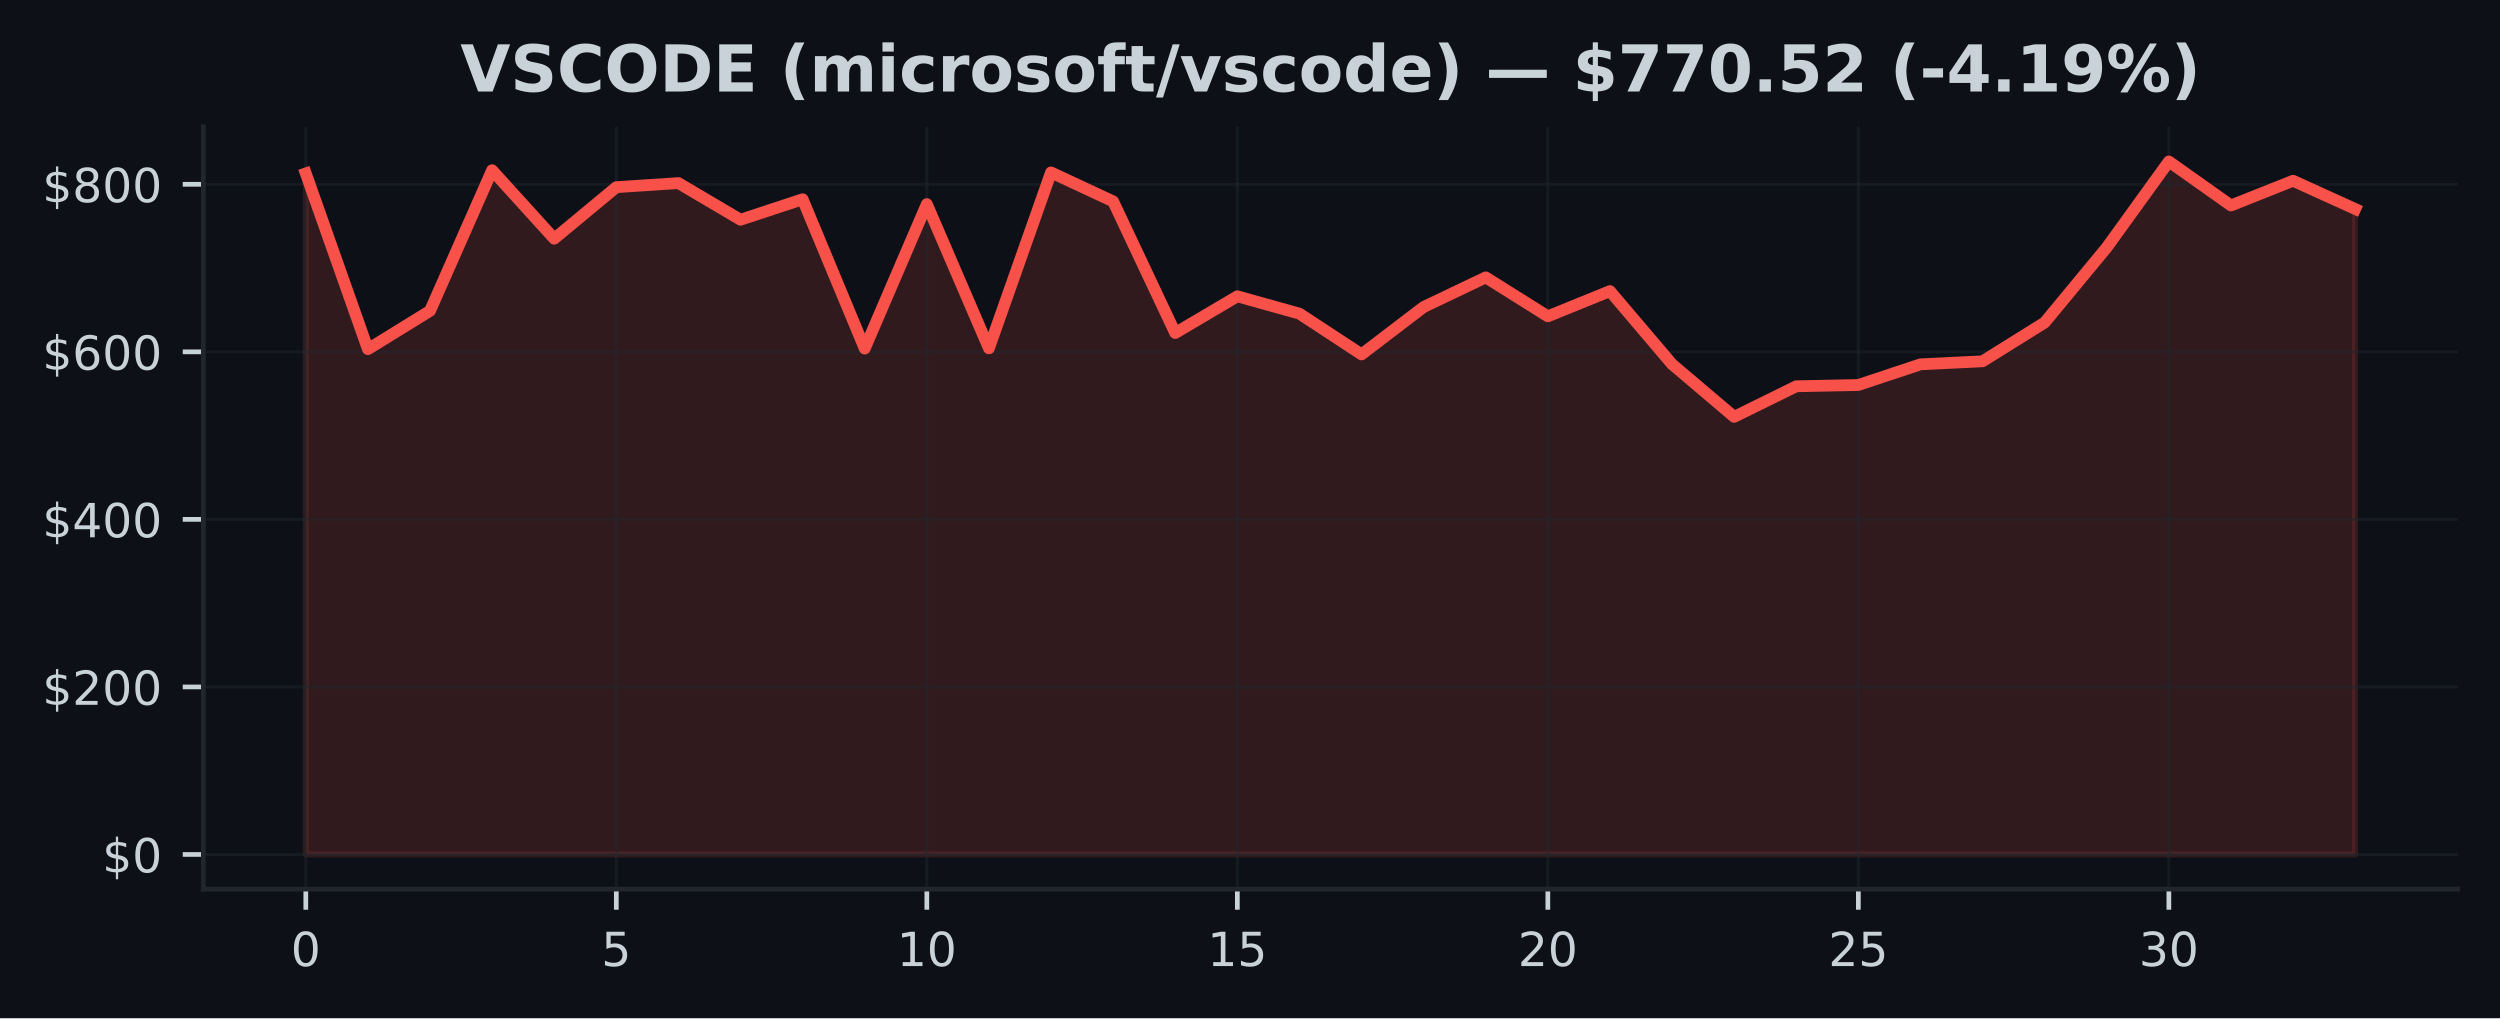
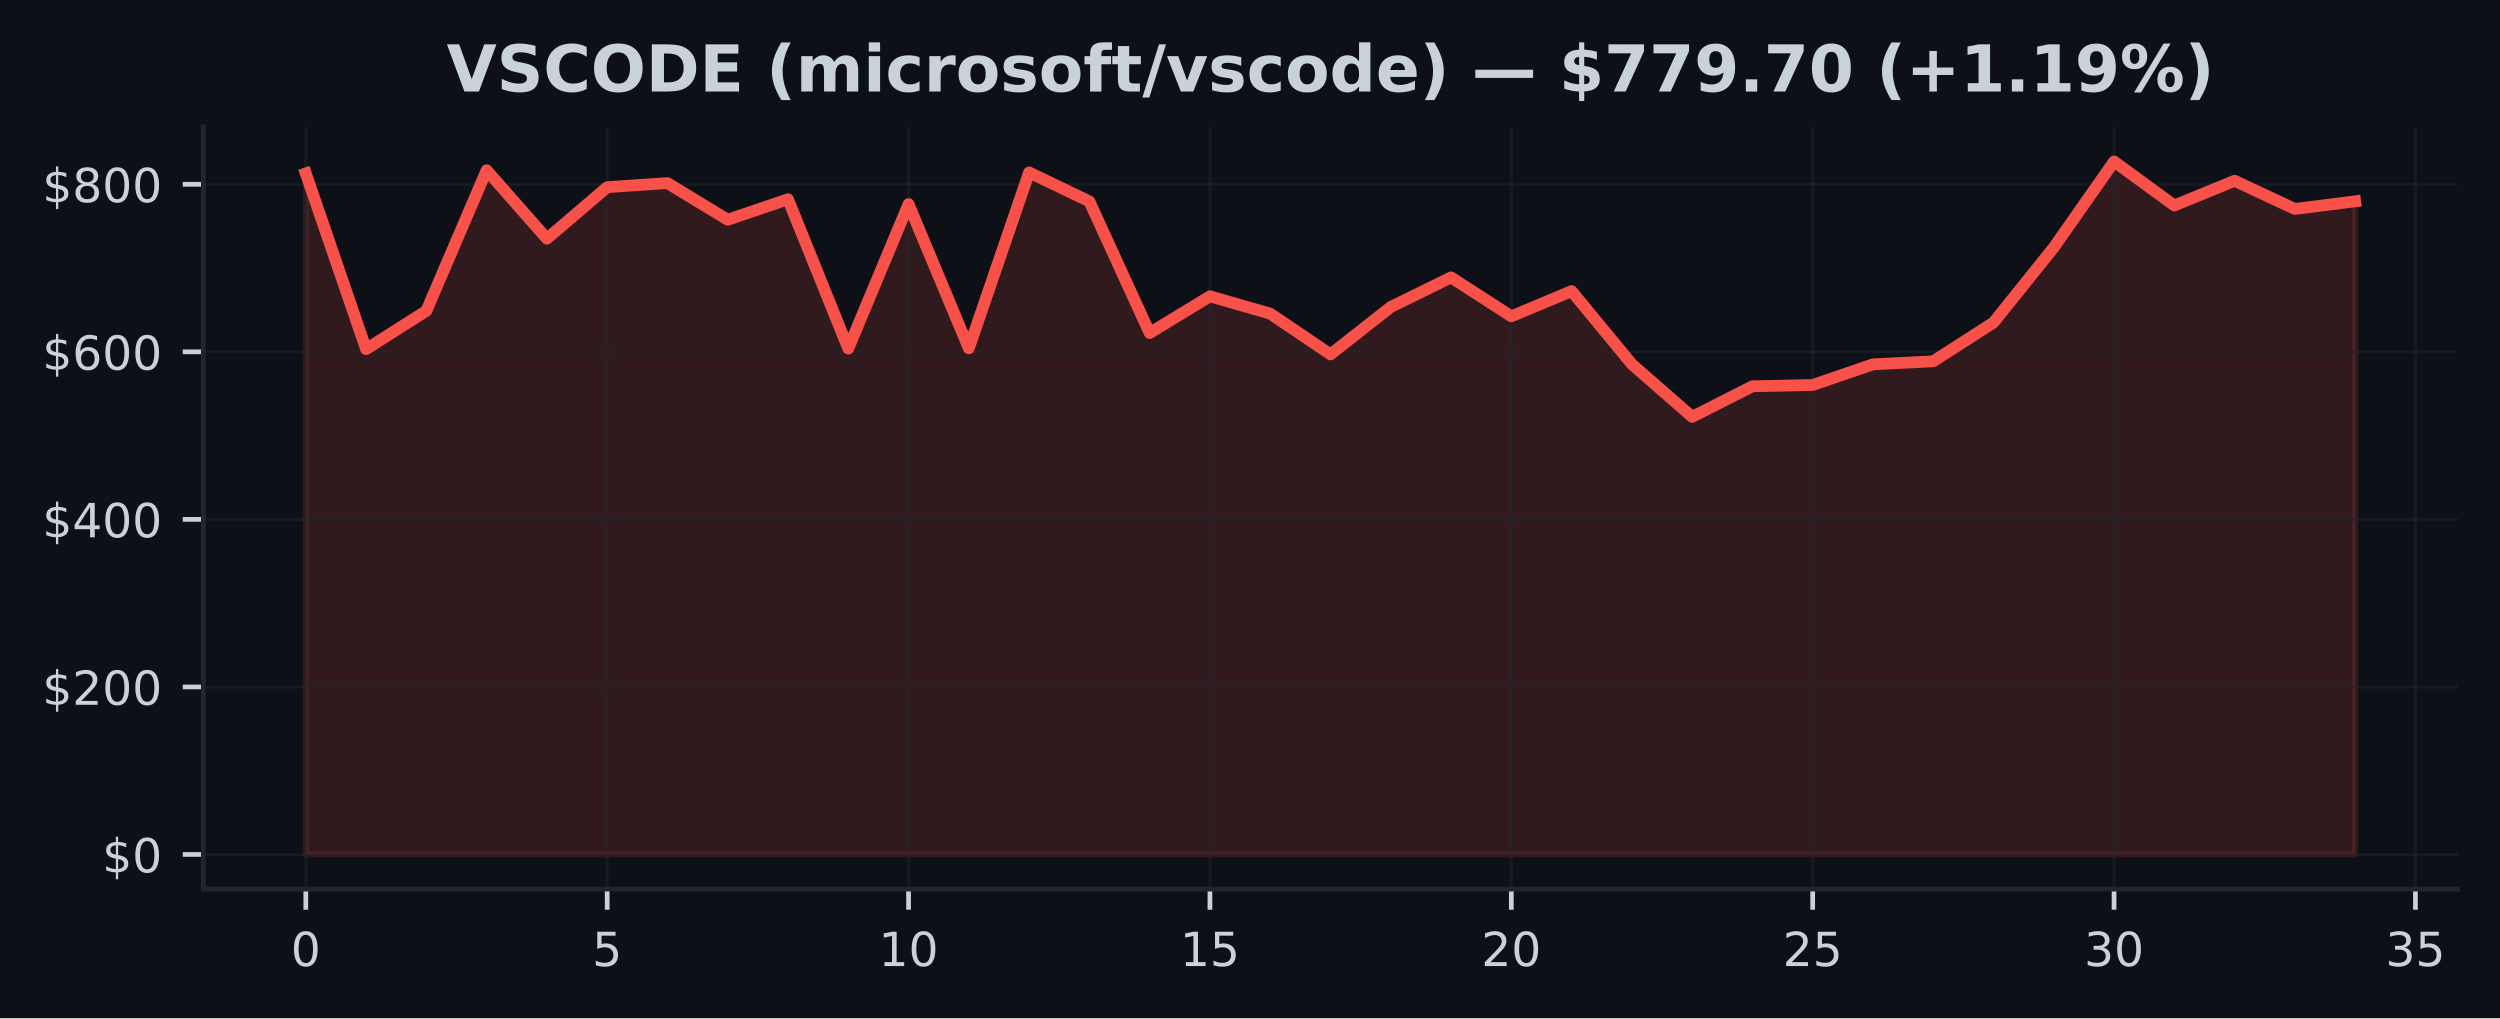
<svg xmlns="http://www.w3.org/2000/svg" xmlns:xlink="http://www.w3.org/1999/xlink" width="424.91pt" height="173.061pt" viewBox="0 0 424.91 173.061" version="1.1">
  <defs>
    <style type="text/css">*{stroke-linejoin: round; stroke-linecap: butt}</style>
  </defs>
  <g id="figure_1">
    <g id="patch_1">
      <path d="M 0 173.061  L 424.91 173.061  L 424.91 0  L 0 0  z " style="fill: #0d1117" />
    </g>
    <g id="axes_1">
      <g id="patch_2">
        <path d="M 34.56 151.118  L 417.71 151.118  L 417.71 21.558  L 34.56 21.558  z " style="fill: #0d1117" />
      </g>
      <g id="FillBetweenPolyCollection_1">
        <defs>
-           <path id="m3196d6eabd" d="M 51.976 -27.832  L 51.976 -143.586  L 62.531 -113.718  L 73.086 -120.227  L 83.641 -144.126  L 94.196 -132.49  L 104.751 -141.248  L 115.306 -141.943  L 125.862 -135.714  L 136.417 -139.196  L 146.972 -113.817  L 157.527 -138.366  L 168.082 -113.861  L 178.637 -143.754  L 189.192 -138.833  L 199.747 -116.463  L 210.302 -122.698  L 220.857 -119.754  L 231.413 -112.827  L 241.968 -120.882  L 252.523 -125.916  L 263.078 -119.295  L 273.633 -123.584  L 284.188 -111.164  L 294.743 -102.211  L 305.298 -107.408  L 315.853 -107.624  L 326.408 -111.138  L 336.964 -111.654  L 347.519 -118.239  L 358.074 -131.006  L 368.629 -145.613  L 379.184 -138.137  L 389.739 -142.337  L 400.294 -137.54  L 400.294 -27.832  L 400.294 -27.832  L 389.739 -27.832  L 379.184 -27.832  L 368.629 -27.832  L 358.074 -27.832  L 347.519 -27.832  L 336.964 -27.832  L 326.408 -27.832  L 315.853 -27.832  L 305.298 -27.832  L 294.743 -27.832  L 284.188 -27.832  L 273.633 -27.832  L 263.078 -27.832  L 252.523 -27.832  L 241.968 -27.832  L 231.413 -27.832  L 220.857 -27.832  L 210.302 -27.832  L 199.747 -27.832  L 189.192 -27.832  L 178.637 -27.832  L 168.082 -27.832  L 157.527 -27.832  L 146.972 -27.832  L 136.417 -27.832  L 125.862 -27.832  L 115.306 -27.832  L 104.751 -27.832  L 94.196 -27.832  L 83.641 -27.832  L 73.086 -27.832  L 62.531 -27.832  L 51.976 -27.832  z " style="stroke: #f85149; stroke-opacity: 0.15" />
+           <path id="m5c5b47ccee" d="M 51.976 -27.832  L 51.976 -143.586  L 62.221 -113.718  L 72.465 -120.227  L 82.71 -144.126  L 92.955 -132.49  L 103.199 -141.248  L 113.444 -141.943  L 123.688 -135.714  L 133.933 -139.196  L 144.178 -113.817  L 154.422 -138.366  L 164.667 -113.861  L 174.912 -143.754  L 185.156 -138.833  L 195.401 -116.463  L 205.646 -122.698  L 215.89 -119.754  L 226.135 -112.827  L 236.38 -120.882  L 246.624 -125.916  L 256.869 -119.295  L 267.114 -123.584  L 277.358 -111.164  L 287.603 -102.211  L 297.848 -107.408  L 308.092 -107.624  L 318.337 -111.138  L 328.582 -111.654  L 338.826 -118.239  L 349.071 -131.006  L 359.315 -145.613  L 369.56 -138.137  L 379.805 -142.337  L 390.049 -137.54  L 400.294 -138.847  L 400.294 -27.832  L 400.294 -27.832  L 390.049 -27.832  L 379.805 -27.832  L 369.56 -27.832  L 359.315 -27.832  L 349.071 -27.832  L 338.826 -27.832  L 328.582 -27.832  L 318.337 -27.832  L 308.092 -27.832  L 297.848 -27.832  L 287.603 -27.832  L 277.358 -27.832  L 267.114 -27.832  L 256.869 -27.832  L 246.624 -27.832  L 236.38 -27.832  L 226.135 -27.832  L 215.89 -27.832  L 205.646 -27.832  L 195.401 -27.832  L 185.156 -27.832  L 174.912 -27.832  L 164.667 -27.832  L 154.422 -27.832  L 144.178 -27.832  L 133.933 -27.832  L 123.688 -27.832  L 113.444 -27.832  L 103.199 -27.832  L 92.955 -27.832  L 82.71 -27.832  L 72.465 -27.832  L 62.221 -27.832  L 51.976 -27.832  z " style="stroke: #f85149; stroke-opacity: 0.15" />
        </defs>
-         <g clip-path="url(#p57a072c1ac)">
-           <use xlink:href="#m3196d6eabd" x="0" y="173.061" style="fill: #f85149; fill-opacity: 0.15; stroke: #f85149; stroke-opacity: 0.15" />
+         <g clip-path="url(#p3e7430fbb0)">
+           <use xlink:href="#m5c5b47ccee" x="0" y="173.061" style="fill: #f85149; fill-opacity: 0.15; stroke: #f85149; stroke-opacity: 0.15" />
        </g>
      </g>
      <g id="matplotlib.axis_1">
        <g id="xtick_1">
          <g id="line2d_1">
-             <path d="M 51.976 151.118  L 51.976 21.558  " clip-path="url(#p57a072c1ac)" style="fill: none; stroke: #21262d; stroke-opacity: 0.5; stroke-width: 0.5; stroke-linecap: square" />
+             <path d="M 51.976 151.118  L 51.976 21.558  " clip-path="url(#p3e7430fbb0)" style="fill: none; stroke: #21262d; stroke-opacity: 0.5; stroke-width: 0.5; stroke-linecap: square" />
          </g>
          <g id="line2d_2">
            <defs>
-               <path id="m110b80284c" d="M 0 0  L 0 3.5  " style="stroke: #c9d1d9; stroke-width: 0.8" />
+               <path id="me7c37c8f58" d="M 0 0  L 0 3.5  " style="stroke: #c9d1d9; stroke-width: 0.8" />
            </defs>
            <g>
-               <use xlink:href="#m110b80284c" x="51.976" y="151.118" style="fill: #c9d1d9; stroke: #c9d1d9; stroke-width: 0.8" />
+               <use xlink:href="#me7c37c8f58" x="51.976" y="151.118" style="fill: #c9d1d9; stroke: #c9d1d9; stroke-width: 0.8" />
            </g>
          </g>
          <g id="text_1">
            <g style="fill: #c9d1d9" transform="translate(49.43091 164.197) scale(0.08 -0.08)">
              <defs>
                <path id="DejaVuSans-30" d="M 2034 4250  Q 1547 4250 1301 3770  Q 1056 3291 1056 2328  Q 1056 1369 1301 889  Q 1547 409 2034 409  Q 2525 409 2770 889  Q 3016 1369 3016 2328  Q 3016 3291 2770 3770  Q 2525 4250 2034 4250  z M 2034 4750  Q 2819 4750 3233 4129  Q 3647 3509 3647 2328  Q 3647 1150 3233 529  Q 2819 -91 2034 -91  Q 1250 -91 836 529  Q 422 1150 422 2328  Q 422 3509 836 4129  Q 1250 4750 2034 4750  z " transform="scale(0.015625)" />
              </defs>
              <use xlink:href="#DejaVuSans-30" />
            </g>
          </g>
        </g>
        <g id="xtick_2">
          <g id="line2d_3">
-             <path d="M 104.751 151.118  L 104.751 21.558  " clip-path="url(#p57a072c1ac)" style="fill: none; stroke: #21262d; stroke-opacity: 0.5; stroke-width: 0.5; stroke-linecap: square" />
+             <path d="M 103.199 151.118  L 103.199 21.558  " clip-path="url(#p3e7430fbb0)" style="fill: none; stroke: #21262d; stroke-opacity: 0.5; stroke-width: 0.5; stroke-linecap: square" />
          </g>
          <g id="line2d_4">
            <g>
-               <use xlink:href="#m110b80284c" x="104.751" y="151.118" style="fill: #c9d1d9; stroke: #c9d1d9; stroke-width: 0.8" />
+               <use xlink:href="#me7c37c8f58" x="103.199" y="151.118" style="fill: #c9d1d9; stroke: #c9d1d9; stroke-width: 0.8" />
            </g>
          </g>
          <g id="text_2">
-             <g style="fill: #c9d1d9" transform="translate(102.2064 164.197) scale(0.08 -0.08)">
+             <g style="fill: #c9d1d9" transform="translate(100.6542 164.197) scale(0.08 -0.08)">
              <defs>
                <path id="DejaVuSans-35" d="M 691 4666  L 3169 4666  L 3169 4134  L 1269 4134  L 1269 2991  Q 1406 3038 1543 3061  Q 1681 3084 1819 3084  Q 2600 3084 3056 2656  Q 3513 2228 3513 1497  Q 3513 744 3044 326  Q 2575 -91 1722 -91  Q 1428 -91 1123 -41  Q 819 9 494 109  L 494 744  Q 775 591 1075 516  Q 1375 441 1709 441  Q 2250 441 2565 725  Q 2881 1009 2881 1497  Q 2881 1984 2565 2268  Q 2250 2553 1709 2553  Q 1456 2553 1204 2497  Q 953 2441 691 2322  L 691 4666  z " transform="scale(0.015625)" />
              </defs>
              <use xlink:href="#DejaVuSans-35" />
            </g>
          </g>
        </g>
        <g id="xtick_3">
          <g id="line2d_5">
-             <path d="M 157.527 151.118  L 157.527 21.558  " clip-path="url(#p57a072c1ac)" style="fill: none; stroke: #21262d; stroke-opacity: 0.5; stroke-width: 0.5; stroke-linecap: square" />
+             <path d="M 154.422 151.118  L 154.422 21.558  " clip-path="url(#p3e7430fbb0)" style="fill: none; stroke: #21262d; stroke-opacity: 0.5; stroke-width: 0.5; stroke-linecap: square" />
          </g>
          <g id="line2d_6">
            <g>
-               <use xlink:href="#m110b80284c" x="157.527" y="151.118" style="fill: #c9d1d9; stroke: #c9d1d9; stroke-width: 0.8" />
+               <use xlink:href="#me7c37c8f58" x="154.422" y="151.118" style="fill: #c9d1d9; stroke: #c9d1d9; stroke-width: 0.8" />
            </g>
          </g>
          <g id="text_3">
-             <g style="fill: #c9d1d9" transform="translate(152.4369 164.197) scale(0.08 -0.08)">
+             <g style="fill: #c9d1d9" transform="translate(149.3324 164.197) scale(0.08 -0.08)">
              <defs>
                <path id="DejaVuSans-31" d="M 794 531  L 1825 531  L 1825 4091  L 703 3866  L 703 4441  L 1819 4666  L 2450 4666  L 2450 531  L 3481 531  L 3481 0  L 794 0  L 794 531  z " transform="scale(0.015625)" />
              </defs>
              <use xlink:href="#DejaVuSans-31" />
              <use xlink:href="#DejaVuSans-30" transform="translate(63.62305 0)" />
            </g>
          </g>
        </g>
        <g id="xtick_4">
          <g id="line2d_7">
-             <path d="M 210.302 151.118  L 210.302 21.558  " clip-path="url(#p57a072c1ac)" style="fill: none; stroke: #21262d; stroke-opacity: 0.5; stroke-width: 0.5; stroke-linecap: square" />
+             <path d="M 205.646 151.118  L 205.646 21.558  " clip-path="url(#p3e7430fbb0)" style="fill: none; stroke: #21262d; stroke-opacity: 0.5; stroke-width: 0.5; stroke-linecap: square" />
          </g>
          <g id="line2d_8">
            <g>
-               <use xlink:href="#m110b80284c" x="210.302" y="151.118" style="fill: #c9d1d9; stroke: #c9d1d9; stroke-width: 0.8" />
+               <use xlink:href="#me7c37c8f58" x="205.646" y="151.118" style="fill: #c9d1d9; stroke: #c9d1d9; stroke-width: 0.8" />
            </g>
          </g>
          <g id="text_4">
-             <g style="fill: #c9d1d9" transform="translate(205.2124 164.197) scale(0.08 -0.08)">
+             <g style="fill: #c9d1d9" transform="translate(200.5557 164.197) scale(0.08 -0.08)">
              <use xlink:href="#DejaVuSans-31" />
              <use xlink:href="#DejaVuSans-35" transform="translate(63.62305 0)" />
            </g>
          </g>
        </g>
        <g id="xtick_5">
          <g id="line2d_9">
-             <path d="M 263.078 151.118  L 263.078 21.558  " clip-path="url(#p57a072c1ac)" style="fill: none; stroke: #21262d; stroke-opacity: 0.5; stroke-width: 0.5; stroke-linecap: square" />
+             <path d="M 256.869 151.118  L 256.869 21.558  " clip-path="url(#p3e7430fbb0)" style="fill: none; stroke: #21262d; stroke-opacity: 0.5; stroke-width: 0.5; stroke-linecap: square" />
          </g>
          <g id="line2d_10">
            <g>
-               <use xlink:href="#m110b80284c" x="263.078" y="151.118" style="fill: #c9d1d9; stroke: #c9d1d9; stroke-width: 0.8" />
+               <use xlink:href="#me7c37c8f58" x="256.869" y="151.118" style="fill: #c9d1d9; stroke: #c9d1d9; stroke-width: 0.8" />
            </g>
          </g>
          <g id="text_5">
-             <g style="fill: #c9d1d9" transform="translate(257.9878 164.197) scale(0.08 -0.08)">
+             <g style="fill: #c9d1d9" transform="translate(251.779 164.197) scale(0.08 -0.08)">
              <defs>
                <path id="DejaVuSans-32" d="M 1228 531  L 3431 531  L 3431 0  L 469 0  L 469 531  Q 828 903 1448 1529  Q 2069 2156 2228 2338  Q 2531 2678 2651 2914  Q 2772 3150 2772 3378  Q 2772 3750 2511 3984  Q 2250 4219 1831 4219  Q 1534 4219 1204 4116  Q 875 4013 500 3803  L 500 4441  Q 881 4594 1212 4672  Q 1544 4750 1819 4750  Q 2544 4750 2975 4387  Q 3406 4025 3406 3419  Q 3406 3131 3298 2873  Q 3191 2616 2906 2266  Q 2828 2175 2409 1742  Q 1991 1309 1228 531  z " transform="scale(0.015625)" />
              </defs>
              <use xlink:href="#DejaVuSans-32" />
              <use xlink:href="#DejaVuSans-30" transform="translate(63.62305 0)" />
            </g>
          </g>
        </g>
        <g id="xtick_6">
          <g id="line2d_11">
-             <path d="M 315.853 151.118  L 315.853 21.558  " clip-path="url(#p57a072c1ac)" style="fill: none; stroke: #21262d; stroke-opacity: 0.5; stroke-width: 0.5; stroke-linecap: square" />
+             <path d="M 308.092 151.118  L 308.092 21.558  " clip-path="url(#p3e7430fbb0)" style="fill: none; stroke: #21262d; stroke-opacity: 0.5; stroke-width: 0.5; stroke-linecap: square" />
          </g>
          <g id="line2d_12">
            <g>
-               <use xlink:href="#m110b80284c" x="315.853" y="151.118" style="fill: #c9d1d9; stroke: #c9d1d9; stroke-width: 0.8" />
+               <use xlink:href="#me7c37c8f58" x="308.092" y="151.118" style="fill: #c9d1d9; stroke: #c9d1d9; stroke-width: 0.8" />
            </g>
          </g>
          <g id="text_6">
-             <g style="fill: #c9d1d9" transform="translate(310.7633 164.197) scale(0.08 -0.08)">
+             <g style="fill: #c9d1d9" transform="translate(303.0022 164.197) scale(0.08 -0.08)">
              <use xlink:href="#DejaVuSans-32" />
              <use xlink:href="#DejaVuSans-35" transform="translate(63.62305 0)" />
            </g>
          </g>
        </g>
        <g id="xtick_7">
          <g id="line2d_13">
-             <path d="M 368.629 151.118  L 368.629 21.558  " clip-path="url(#p57a072c1ac)" style="fill: none; stroke: #21262d; stroke-opacity: 0.5; stroke-width: 0.5; stroke-linecap: square" />
+             <path d="M 359.315 151.118  L 359.315 21.558  " clip-path="url(#p3e7430fbb0)" style="fill: none; stroke: #21262d; stroke-opacity: 0.5; stroke-width: 0.5; stroke-linecap: square" />
          </g>
          <g id="line2d_14">
            <g>
-               <use xlink:href="#m110b80284c" x="368.629" y="151.118" style="fill: #c9d1d9; stroke: #c9d1d9; stroke-width: 0.8" />
+               <use xlink:href="#me7c37c8f58" x="359.315" y="151.118" style="fill: #c9d1d9; stroke: #c9d1d9; stroke-width: 0.8" />
            </g>
          </g>
          <g id="text_7">
-             <g style="fill: #c9d1d9" transform="translate(363.5388 164.197) scale(0.08 -0.08)">
+             <g style="fill: #c9d1d9" transform="translate(354.2255 164.197) scale(0.08 -0.08)">
              <defs>
                <path id="DejaVuSans-33" d="M 2597 2516  Q 3050 2419 3304 2112  Q 3559 1806 3559 1356  Q 3559 666 3084 287  Q 2609 -91 1734 -91  Q 1441 -91 1130 -33  Q 819 25 488 141  L 488 750  Q 750 597 1062 519  Q 1375 441 1716 441  Q 2309 441 2620 675  Q 2931 909 2931 1356  Q 2931 1769 2642 2001  Q 2353 2234 1838 2234  L 1294 2234  L 1294 2753  L 1863 2753  Q 2328 2753 2575 2939  Q 2822 3125 2822 3475  Q 2822 3834 2567 4026  Q 2313 4219 1838 4219  Q 1578 4219 1281 4162  Q 984 4106 628 3988  L 628 4550  Q 988 4650 1302 4700  Q 1616 4750 1894 4750  Q 2613 4750 3031 4423  Q 3450 4097 3450 3541  Q 3450 3153 3228 2886  Q 3006 2619 2597 2516  z " transform="scale(0.015625)" />
              </defs>
              <use xlink:href="#DejaVuSans-33" />
              <use xlink:href="#DejaVuSans-30" transform="translate(63.62305 0)" />
            </g>
          </g>
        </g>
+         <g id="xtick_8">
+           <g id="line2d_15">
+             <path d="M 410.539 151.118  L 410.539 21.558  " clip-path="url(#p3e7430fbb0)" style="fill: none; stroke: #21262d; stroke-opacity: 0.5; stroke-width: 0.5; stroke-linecap: square" />
+           </g>
+           <g id="line2d_16">
+             <g>
+               <use xlink:href="#me7c37c8f58" x="410.539" y="151.118" style="fill: #c9d1d9; stroke: #c9d1d9; stroke-width: 0.8" />
+             </g>
+           </g>
+           <g id="text_8">
+             <g style="fill: #c9d1d9" transform="translate(405.4487 164.197) scale(0.08 -0.08)">
+               <use xlink:href="#DejaVuSans-33" />
+               <use xlink:href="#DejaVuSans-35" transform="translate(63.62305 0)" />
+             </g>
+           </g>
+         </g>
      </g>
      <g id="matplotlib.axis_2">
        <g id="ytick_1">
-           <g id="line2d_15">
-             <path d="M 34.56 145.229  L 417.71 145.229  " clip-path="url(#p57a072c1ac)" style="fill: none; stroke: #21262d; stroke-opacity: 0.5; stroke-width: 0.5; stroke-linecap: square" />
-           </g>
-           <g id="line2d_16">
+           <g id="line2d_17">
+             <path d="M 34.56 145.229  L 417.71 145.229  " clip-path="url(#p3e7430fbb0)" style="fill: none; stroke: #21262d; stroke-opacity: 0.5; stroke-width: 0.5; stroke-linecap: square" />
+           </g>
+           <g id="line2d_18">
            <defs>
-               <path id="m9f05694b9a" d="M 0 0  L -3.5 0  " style="stroke: #c9d1d9; stroke-width: 0.8" />
+               <path id="m28e1c7785b" d="M 0 0  L -3.5 0  " style="stroke: #c9d1d9; stroke-width: 0.8" />
            </defs>
            <g>
-               <use xlink:href="#m9f05694b9a" x="34.56" y="145.229" style="fill: #c9d1d9; stroke: #c9d1d9; stroke-width: 0.8" />
-             </g>
-           </g>
-           <g id="text_8">
+               <use xlink:href="#m28e1c7785b" x="34.56" y="145.229" style="fill: #c9d1d9; stroke: #c9d1d9; stroke-width: 0.8" />
+             </g>
+           </g>
+           <g id="text_9">
            <g style="fill: #c9d1d9" transform="translate(17.38 148.2686) scale(0.08 -0.08)">
              <defs>
                <path id="DejaVuSans-24" d="M 2163 -941  L 1850 -941  L 1847 0  Q 1519 6 1191 76  Q 863 147 531 288  L 531 850  Q 850 650 1176 548  Q 1503 447 1850 444  L 1850 1869  Q 1159 1981 845 2250  Q 531 2519 531 2988  Q 531 3497 872 3790  Q 1213 4084 1850 4128  L 1850 4863  L 2163 4863  L 2163 4138  Q 2453 4125 2725 4076  Q 2997 4028 3256 3944  L 3256 3397  Q 2997 3528 2723 3600  Q 2450 3672 2163 3684  L 2163 2350  Q 2872 2241 3206 1959  Q 3541 1678 3541 1191  Q 3541 663 3186 358  Q 2831 53 2163 6  L 2163 -941  z M 1850 2406  L 1850 3688  Q 1488 3647 1297 3481  Q 1106 3316 1106 3041  Q 1106 2772 1282 2622  Q 1459 2472 1850 2406  z M 2163 1806  L 2163 453  Q 2559 506 2761 678  Q 2963 850 2963 1131  Q 2963 1406 2770 1568  Q 2578 1731 2163 1806  z " transform="scale(0.015625)" />
              </defs>
              <use xlink:href="#DejaVuSans-24" />
              <use xlink:href="#DejaVuSans-30" transform="translate(63.62305 0)" />
            </g>
          </g>
        </g>
        <g id="ytick_2">
-           <g id="line2d_17">
-             <path d="M 34.56 116.753  L 417.71 116.753  " clip-path="url(#p57a072c1ac)" style="fill: none; stroke: #21262d; stroke-opacity: 0.5; stroke-width: 0.5; stroke-linecap: square" />
-           </g>
-           <g id="line2d_18">
-             <g>
-               <use xlink:href="#m9f05694b9a" x="34.56" y="116.753" style="fill: #c9d1d9; stroke: #c9d1d9; stroke-width: 0.8" />
-             </g>
-           </g>
-           <g id="text_9">
+           <g id="line2d_19">
+             <path d="M 34.56 116.753  L 417.71 116.753  " clip-path="url(#p3e7430fbb0)" style="fill: none; stroke: #21262d; stroke-opacity: 0.5; stroke-width: 0.5; stroke-linecap: square" />
+           </g>
+           <g id="line2d_20">
+             <g>
+               <use xlink:href="#m28e1c7785b" x="34.56" y="116.753" style="fill: #c9d1d9; stroke: #c9d1d9; stroke-width: 0.8" />
+             </g>
+           </g>
+           <g id="text_10">
            <g style="fill: #c9d1d9" transform="translate(7.2 119.792) scale(0.08 -0.08)">
              <use xlink:href="#DejaVuSans-24" />
              <use xlink:href="#DejaVuSans-32" transform="translate(63.62305 0)" />
              <use xlink:href="#DejaVuSans-30" transform="translate(127.2461 0)" />
              <use xlink:href="#DejaVuSans-30" transform="translate(190.8691 0)" />
            </g>
          </g>
        </g>
        <g id="ytick_3">
-           <g id="line2d_19">
-             <path d="M 34.56 88.276  L 417.71 88.276  " clip-path="url(#p57a072c1ac)" style="fill: none; stroke: #21262d; stroke-opacity: 0.5; stroke-width: 0.5; stroke-linecap: square" />
-           </g>
-           <g id="line2d_20">
-             <g>
-               <use xlink:href="#m9f05694b9a" x="34.56" y="88.276" style="fill: #c9d1d9; stroke: #c9d1d9; stroke-width: 0.8" />
-             </g>
-           </g>
-           <g id="text_10">
+           <g id="line2d_21">
+             <path d="M 34.56 88.276  L 417.71 88.276  " clip-path="url(#p3e7430fbb0)" style="fill: none; stroke: #21262d; stroke-opacity: 0.5; stroke-width: 0.5; stroke-linecap: square" />
+           </g>
+           <g id="line2d_22">
+             <g>
+               <use xlink:href="#m28e1c7785b" x="34.56" y="88.276" style="fill: #c9d1d9; stroke: #c9d1d9; stroke-width: 0.8" />
+             </g>
+           </g>
+           <g id="text_11">
            <g style="fill: #c9d1d9" transform="translate(7.2 91.31548) scale(0.08 -0.08)">
              <defs>
                <path id="DejaVuSans-34" d="M 2419 4116  L 825 1625  L 2419 1625  L 2419 4116  z M 2253 4666  L 3047 4666  L 3047 1625  L 3713 1625  L 3713 1100  L 3047 1100  L 3047 0  L 2419 0  L 2419 1100  L 313 1100  L 313 1709  L 2253 4666  z " transform="scale(0.015625)" />
              </defs>
              <use xlink:href="#DejaVuSans-24" />
              <use xlink:href="#DejaVuSans-34" transform="translate(63.62305 0)" />
              <use xlink:href="#DejaVuSans-30" transform="translate(127.2461 0)" />
              <use xlink:href="#DejaVuSans-30" transform="translate(190.8691 0)" />
            </g>
          </g>
        </g>
        <g id="ytick_4">
-           <g id="line2d_21">
-             <path d="M 34.56 59.8  L 417.71 59.8  " clip-path="url(#p57a072c1ac)" style="fill: none; stroke: #21262d; stroke-opacity: 0.5; stroke-width: 0.5; stroke-linecap: square" />
-           </g>
-           <g id="line2d_22">
-             <g>
-               <use xlink:href="#m9f05694b9a" x="34.56" y="59.8" style="fill: #c9d1d9; stroke: #c9d1d9; stroke-width: 0.8" />
-             </g>
-           </g>
-           <g id="text_11">
+           <g id="line2d_23">
+             <path d="M 34.56 59.8  L 417.71 59.8  " clip-path="url(#p3e7430fbb0)" style="fill: none; stroke: #21262d; stroke-opacity: 0.5; stroke-width: 0.5; stroke-linecap: square" />
+           </g>
+           <g id="line2d_24">
+             <g>
+               <use xlink:href="#m28e1c7785b" x="34.56" y="59.8" style="fill: #c9d1d9; stroke: #c9d1d9; stroke-width: 0.8" />
+             </g>
+           </g>
+           <g id="text_12">
            <g style="fill: #c9d1d9" transform="translate(7.2 62.83895) scale(0.08 -0.08)">
              <defs>
                <path id="DejaVuSans-36" d="M 2113 2584  Q 1688 2584 1439 2293  Q 1191 2003 1191 1497  Q 1191 994 1439 701  Q 1688 409 2113 409  Q 2538 409 2786 701  Q 3034 994 3034 1497  Q 3034 2003 2786 2293  Q 2538 2584 2113 2584  z M 3366 4563  L 3366 3988  Q 3128 4100 2886 4159  Q 2644 4219 2406 4219  Q 1781 4219 1451 3797  Q 1122 3375 1075 2522  Q 1259 2794 1537 2939  Q 1816 3084 2150 3084  Q 2853 3084 3261 2657  Q 3669 2231 3669 1497  Q 3669 778 3244 343  Q 2819 -91 2113 -91  Q 1303 -91 875 529  Q 447 1150 447 2328  Q 447 3434 972 4092  Q 1497 4750 2381 4750  Q 2619 4750 2861 4703  Q 3103 4656 3366 4563  z " transform="scale(0.015625)" />
              </defs>
              <use xlink:href="#DejaVuSans-24" />
              <use xlink:href="#DejaVuSans-36" transform="translate(63.62305 0)" />
              <use xlink:href="#DejaVuSans-30" transform="translate(127.2461 0)" />
              <use xlink:href="#DejaVuSans-30" transform="translate(190.8691 0)" />
            </g>
          </g>
        </g>
        <g id="ytick_5">
-           <g id="line2d_23">
-             <path d="M 34.56 31.323  L 417.71 31.323  " clip-path="url(#p57a072c1ac)" style="fill: none; stroke: #21262d; stroke-opacity: 0.5; stroke-width: 0.5; stroke-linecap: square" />
-           </g>
-           <g id="line2d_24">
-             <g>
-               <use xlink:href="#m9f05694b9a" x="34.56" y="31.323" style="fill: #c9d1d9; stroke: #c9d1d9; stroke-width: 0.8" />
-             </g>
-           </g>
-           <g id="text_12">
+           <g id="line2d_25">
+             <path d="M 34.56 31.323  L 417.71 31.323  " clip-path="url(#p3e7430fbb0)" style="fill: none; stroke: #21262d; stroke-opacity: 0.5; stroke-width: 0.5; stroke-linecap: square" />
+           </g>
+           <g id="line2d_26">
+             <g>
+               <use xlink:href="#m28e1c7785b" x="34.56" y="31.323" style="fill: #c9d1d9; stroke: #c9d1d9; stroke-width: 0.8" />
+             </g>
+           </g>
+           <g id="text_13">
            <g style="fill: #c9d1d9" transform="translate(7.2 34.3624) scale(0.08 -0.08)">
              <defs>
                <path id="DejaVuSans-38" d="M 2034 2216  Q 1584 2216 1326 1975  Q 1069 1734 1069 1313  Q 1069 891 1326 650  Q 1584 409 2034 409  Q 2484 409 2743 651  Q 3003 894 3003 1313  Q 3003 1734 2745 1975  Q 2488 2216 2034 2216  z M 1403 2484  Q 997 2584 770 2862  Q 544 3141 544 3541  Q 544 4100 942 4425  Q 1341 4750 2034 4750  Q 2731 4750 3128 4425  Q 3525 4100 3525 3541  Q 3525 3141 3298 2862  Q 3072 2584 2669 2484  Q 3125 2378 3379 2068  Q 3634 1759 3634 1313  Q 3634 634 3220 271  Q 2806 -91 2034 -91  Q 1263 -91 848 271  Q 434 634 434 1313  Q 434 1759 690 2068  Q 947 2378 1403 2484  z M 1172 3481  Q 1172 3119 1398 2916  Q 1625 2713 2034 2713  Q 2441 2713 2670 2916  Q 2900 3119 2900 3481  Q 2900 3844 2670 4047  Q 2441 4250 2034 4250  Q 1625 4250 1398 4047  Q 1172 3844 1172 3481  z " transform="scale(0.015625)" />
              </defs>
              <use xlink:href="#DejaVuSans-24" />
              <use xlink:href="#DejaVuSans-38" transform="translate(63.62305 0)" />
              <use xlink:href="#DejaVuSans-30" transform="translate(127.2461 0)" />
              <use xlink:href="#DejaVuSans-30" transform="translate(190.8691 0)" />
            </g>
          </g>
        </g>
      </g>
-       <g id="line2d_25">
-         <path d="M 51.976 29.475  L 62.531 59.343  L 73.086 52.834  L 83.641 28.935  L 94.196 40.571  L 104.751 31.813  L 115.306 31.118  L 125.862 37.347  L 136.417 33.865  L 146.972 59.244  L 157.527 34.695  L 168.082 59.2  L 178.637 29.307  L 189.192 34.228  L 199.747 56.597  L 210.302 50.362  L 220.857 53.307  L 231.413 60.234  L 241.968 52.179  L 252.523 47.145  L 263.078 53.765  L 273.633 49.477  L 284.188 61.897  L 294.743 70.85  L 305.298 65.653  L 315.853 65.437  L 326.408 61.922  L 336.964 61.407  L 347.519 54.822  L 358.074 42.054  L 368.629 27.447  L 379.184 34.924  L 389.739 30.724  L 400.294 35.52  " clip-path="url(#p57a072c1ac)" style="fill: none; stroke: #f85149; stroke-width: 2; stroke-linecap: square" />
+       <g id="line2d_27">
+         <path d="M 51.976 29.475  L 62.221 59.343  L 72.465 52.834  L 82.71 28.935  L 92.955 40.571  L 103.199 31.813  L 113.444 31.118  L 123.688 37.347  L 133.933 33.865  L 144.178 59.244  L 154.422 34.695  L 164.667 59.2  L 174.912 29.307  L 185.156 34.228  L 195.401 56.597  L 205.646 50.362  L 215.89 53.307  L 226.135 60.234  L 236.38 52.179  L 246.624 47.145  L 256.869 53.765  L 267.114 49.477  L 277.358 61.897  L 287.603 70.85  L 297.848 65.653  L 308.092 65.437  L 318.337 61.922  L 328.582 61.407  L 338.826 54.822  L 349.071 42.054  L 359.315 27.447  L 369.56 34.924  L 379.805 30.724  L 390.049 35.52  L 400.294 34.213  " clip-path="url(#p3e7430fbb0)" style="fill: none; stroke: #f85149; stroke-width: 2; stroke-linecap: square" />
      </g>
      <g id="patch_3">
        <path d="M 34.56 151.118  L 34.56 21.558  " style="fill: none; stroke: #21262d; stroke-width: 0.8; stroke-linejoin: miter; stroke-linecap: square" />
      </g>
      <g id="patch_4">
        <path d="M 34.56 151.118  L 417.71 151.118  " style="fill: none; stroke: #21262d; stroke-width: 0.8; stroke-linejoin: miter; stroke-linecap: square" />
      </g>
-       <g id="text_13">
-         <g style="fill: #c9d1d9" transform="translate(78.24 15.55828) scale(0.11 -0.11)">
+       <g id="text_14">
+         <g style="fill: #c9d1d9" transform="translate(75.91367 15.55828) scale(0.11 -0.11)">
          <defs>
            <path id="DejaVuSans-Bold-56" d="M 31 4666  L 1241 4666  L 2478 1222  L 3713 4666  L 4922 4666  L 3194 0  L 1759 0  L 31 4666  z " transform="scale(0.015625)" />
            <path id="DejaVuSans-Bold-53" d="M 3834 4519  L 3834 3531  Q 3450 3703 3084 3790  Q 2719 3878 2394 3878  Q 1963 3878 1756 3759  Q 1550 3641 1550 3391  Q 1550 3203 1689 3098  Q 1828 2994 2194 2919  L 2706 2816  Q 3484 2659 3812 2340  Q 4141 2022 4141 1434  Q 4141 663 3683 286  Q 3225 -91 2284 -91  Q 1841 -91 1394 -6  Q 947 78 500 244  L 500 1259  Q 947 1022 1364 901  Q 1781 781 2169 781  Q 2563 781 2772 912  Q 2981 1044 2981 1288  Q 2981 1506 2839 1625  Q 2697 1744 2272 1838  L 1806 1941  Q 1106 2091 782 2419  Q 459 2747 459 3303  Q 459 4000 909 4375  Q 1359 4750 2203 4750  Q 2588 4750 2994 4692  Q 3400 4634 3834 4519  z " transform="scale(0.015625)" />
            <path id="DejaVuSans-Bold-43" d="M 4288 256  Q 3956 84 3597 -3  Q 3238 -91 2847 -91  Q 1681 -91 1000 561  Q 319 1213 319 2328  Q 319 3447 1000 4098  Q 1681 4750 2847 4750  Q 3238 4750 3597 4662  Q 3956 4575 4288 4403  L 4288 3438  Q 3953 3666 3628 3772  Q 3303 3878 2944 3878  Q 2300 3878 1931 3465  Q 1563 3053 1563 2328  Q 1563 1606 1931 1193  Q 2300 781 2944 781  Q 3303 781 3628 887  Q 3953 994 4288 1222  L 4288 256  z " transform="scale(0.015625)" />
            <path id="DejaVuSans-Bold-4f" d="M 2719 3878  Q 2169 3878 1866 3472  Q 1563 3066 1563 2328  Q 1563 1594 1866 1187  Q 2169 781 2719 781  Q 3272 781 3575 1187  Q 3878 1594 3878 2328  Q 3878 3066 3575 3472  Q 3272 3878 2719 3878  z M 2719 4750  Q 3844 4750 4481 4106  Q 5119 3463 5119 2328  Q 5119 1197 4481 553  Q 3844 -91 2719 -91  Q 1597 -91 958 553  Q 319 1197 319 2328  Q 319 3463 958 4106  Q 1597 4750 2719 4750  z " transform="scale(0.015625)" />
            <path id="DejaVuSans-Bold-44" d="M 1791 3756  L 1791 909  L 2222 909  Q 2959 909 3348 1275  Q 3738 1641 3738 2338  Q 3738 3031 3350 3393  Q 2963 3756 2222 3756  L 1791 3756  z M 588 4666  L 1856 4666  Q 2919 4666 3439 4514  Q 3959 4363 4331 4000  Q 4659 3684 4818 3271  Q 4978 2859 4978 2338  Q 4978 1809 4818 1395  Q 4659 981 4331 666  Q 3956 303 3431 151  Q 2906 0 1856 0  L 588 0  L 588 4666  z " transform="scale(0.015625)" />
            <path id="DejaVuSans-Bold-45" d="M 588 4666  L 3834 4666  L 3834 3756  L 1791 3756  L 1791 2888  L 3713 2888  L 3713 1978  L 1791 1978  L 1791 909  L 3903 909  L 3903 0  L 588 0  L 588 4666  z " transform="scale(0.015625)" />
            <path id="DejaVuSans-Bold-20" transform="scale(0.015625)" />
            <path id="DejaVuSans-Bold-28" d="M 2413 -844  L 1484 -844  Q 1006 -72 778 623  Q 550 1319 550 2003  Q 550 2688 779 3389  Q 1009 4091 1484 4856  L 2413 4856  Q 2013 4116 1813 3408  Q 1613 2700 1613 2009  Q 1613 1319 1811 609  Q 2009 -100 2413 -844  z " transform="scale(0.015625)" />
            <path id="DejaVuSans-Bold-6d" d="M 3781 2919  Q 3994 3244 4286 3414  Q 4578 3584 4928 3584  Q 5531 3584 5847 3212  Q 6163 2841 6163 2131  L 6163 0  L 5038 0  L 5038 1825  Q 5041 1866 5042 1909  Q 5044 1953 5044 2034  Q 5044 2406 4934 2573  Q 4825 2741 4581 2741  Q 4263 2741 4089 2478  Q 3916 2216 3909 1719  L 3909 0  L 2784 0  L 2784 1825  Q 2784 2406 2684 2573  Q 2584 2741 2328 2741  Q 2006 2741 1831 2477  Q 1656 2213 1656 1722  L 1656 0  L 531 0  L 531 3500  L 1656 3500  L 1656 2988  Q 1863 3284 2130 3434  Q 2397 3584 2719 3584  Q 3081 3584 3359 3409  Q 3638 3234 3781 2919  z " transform="scale(0.015625)" />
            <path id="DejaVuSans-Bold-69" d="M 538 3500  L 1656 3500  L 1656 0  L 538 0  L 538 3500  z M 538 4863  L 1656 4863  L 1656 3950  L 538 3950  L 538 4863  z " transform="scale(0.015625)" />
            <path id="DejaVuSans-Bold-63" d="M 3366 3391  L 3366 2478  Q 3138 2634 2908 2709  Q 2678 2784 2431 2784  Q 1963 2784 1702 2511  Q 1441 2238 1441 1747  Q 1441 1256 1702 982  Q 1963 709 2431 709  Q 2694 709 2930 787  Q 3166 866 3366 1019  L 3366 103  Q 3103 6 2833 -42  Q 2563 -91 2291 -91  Q 1344 -91 809 395  Q 275 881 275 1747  Q 275 2613 809 3098  Q 1344 3584 2291 3584  Q 2566 3584 2833 3536  Q 3100 3488 3366 3391  z " transform="scale(0.015625)" />
            <path id="DejaVuSans-Bold-72" d="M 3138 2547  Q 2991 2616 2845 2648  Q 2700 2681 2553 2681  Q 2122 2681 1889 2404  Q 1656 2128 1656 1613  L 1656 0  L 538 0  L 538 3500  L 1656 3500  L 1656 2925  Q 1872 3269 2151 3426  Q 2431 3584 2822 3584  Q 2878 3584 2943 3579  Q 3009 3575 3134 3559  L 3138 2547  z " transform="scale(0.015625)" />
            <path id="DejaVuSans-Bold-6f" d="M 2203 2784  Q 1831 2784 1636 2517  Q 1441 2250 1441 1747  Q 1441 1244 1636 976  Q 1831 709 2203 709  Q 2569 709 2762 976  Q 2956 1244 2956 1747  Q 2956 2250 2762 2517  Q 2569 2784 2203 2784  z M 2203 3584  Q 3106 3584 3614 3096  Q 4122 2609 4122 1747  Q 4122 884 3614 396  Q 3106 -91 2203 -91  Q 1297 -91 786 396  Q 275 884 275 1747  Q 275 2609 786 3096  Q 1297 3584 2203 3584  z " transform="scale(0.015625)" />
            <path id="DejaVuSans-Bold-73" d="M 3272 3391  L 3272 2541  Q 2913 2691 2578 2766  Q 2244 2841 1947 2841  Q 1628 2841 1473 2761  Q 1319 2681 1319 2516  Q 1319 2381 1436 2309  Q 1553 2238 1856 2203  L 2053 2175  Q 2913 2066 3209 1816  Q 3506 1566 3506 1031  Q 3506 472 3093 190  Q 2681 -91 1863 -91  Q 1516 -91 1145 -36  Q 775 19 384 128  L 384 978  Q 719 816 1070 734  Q 1422 653 1784 653  Q 2113 653 2278 743  Q 2444 834 2444 1013  Q 2444 1163 2330 1236  Q 2216 1309 1875 1350  L 1678 1375  Q 931 1469 631 1722  Q 331 1975 331 2491  Q 331 3047 712 3315  Q 1094 3584 1881 3584  Q 2191 3584 2531 3537  Q 2872 3491 3272 3391  z " transform="scale(0.015625)" />
            <path id="DejaVuSans-Bold-66" d="M 2841 4863  L 2841 4128  L 2222 4128  Q 1984 4128 1890 4042  Q 1797 3956 1797 3744  L 1797 3500  L 2753 3500  L 2753 2700  L 1797 2700  L 1797 0  L 678 0  L 678 2700  L 122 2700  L 122 3500  L 678 3500  L 678 3744  Q 678 4316 997 4589  Q 1316 4863 1984 4863  L 2841 4863  z " transform="scale(0.015625)" />
            <path id="DejaVuSans-Bold-74" d="M 1759 4494  L 1759 3500  L 2913 3500  L 2913 2700  L 1759 2700  L 1759 1216  Q 1759 972 1856 886  Q 1953 800 2241 800  L 2816 800  L 2816 0  L 1856 0  Q 1194 0 917 276  Q 641 553 641 1216  L 641 2700  L 84 2700  L 84 3500  L 641 3500  L 641 4494  L 1759 4494  z " transform="scale(0.015625)" />
            <path id="DejaVuSans-Bold-2f" d="M 1644 4666  L 2338 4666  L 691 -594  L 0 -594  L 1644 4666  z " transform="scale(0.015625)" />
            <path id="DejaVuSans-Bold-76" d="M 97 3500  L 1216 3500  L 2088 1081  L 2956 3500  L 4078 3500  L 2700 0  L 1472 0  L 97 3500  z " transform="scale(0.015625)" />
            <path id="DejaVuSans-Bold-64" d="M 2919 2988  L 2919 4863  L 4044 4863  L 4044 0  L 2919 0  L 2919 506  Q 2688 197 2409 53  Q 2131 -91 1766 -91  Q 1119 -91 703 423  Q 288 938 288 1747  Q 288 2556 703 3070  Q 1119 3584 1766 3584  Q 2128 3584 2408 3439  Q 2688 3294 2919 2988  z M 2181 722  Q 2541 722 2730 984  Q 2919 1247 2919 1747  Q 2919 2247 2730 2509  Q 2541 2772 2181 2772  Q 1825 2772 1636 2509  Q 1447 2247 1447 1747  Q 1447 1247 1636 984  Q 1825 722 2181 722  z " transform="scale(0.015625)" />
            <path id="DejaVuSans-Bold-65" d="M 4031 1759  L 4031 1441  L 1416 1441  Q 1456 1047 1700 850  Q 1944 653 2381 653  Q 2734 653 3104 758  Q 3475 863 3866 1075  L 3866 213  Q 3469 63 3072 -14  Q 2675 -91 2278 -91  Q 1328 -91 801 392  Q 275 875 275 1747  Q 275 2603 792 3093  Q 1309 3584 2216 3584  Q 3041 3584 3536 3087  Q 4031 2591 4031 1759  z M 2881 2131  Q 2881 2450 2695 2645  Q 2509 2841 2209 2841  Q 1884 2841 1681 2658  Q 1478 2475 1428 2131  L 2881 2131  z " transform="scale(0.015625)" />
            <path id="DejaVuSans-Bold-29" d="M 513 -844  Q 913 -100 1113 609  Q 1313 1319 1313 2009  Q 1313 2700 1113 3408  Q 913 4116 513 4856  L 1441 4856  Q 1916 4091 2145 3389  Q 2375 2688 2375 2003  Q 2375 1319 2147 623  Q 1919 -72 1441 -844  L 513 -844  z " transform="scale(0.015625)" />
            <path id="DejaVuSans-Bold-2014" d="M 344 2156  L 6056 2156  L 6056 1350  L 344 1350  L 344 2156  z " transform="scale(0.015625)" />
            <path id="DejaVuSans-Bold-24" d="M 2484 -941  L 1978 -941  L 1975 0  Q 1584 16 1218 87  Q 853 159 506 288  L 506 1106  Q 866 922 1233 823  Q 1600 725 1978 713  L 1978 1684  L 1875 1703  Q 1128 1834 814 2115  Q 500 2397 500 2925  Q 500 3484 883 3798  Q 1266 4113 1975 4141  L 1978 4863  L 2484 4863  L 2484 4153  Q 2797 4128 3109 4075  Q 3422 4022 3738 3938  L 3738 3144  Q 3425 3275 3112 3348  Q 2800 3422 2484 3438  L 2484 2541  L 2584 2522  Q 3378 2397 3698 2105  Q 4019 1813 4019 1241  Q 4019 666 3637 358  Q 3256 50 2484 6  L 2484 -941  z M 1978 2613  L 1978 3428  Q 1756 3416 1623 3308  Q 1491 3200 1491 3034  Q 1491 2850 1612 2745  Q 1734 2641 1978 2613  z M 2484 1594  L 2484 725  Q 2756 728 2892 831  Q 3028 934 3028 1141  Q 3028 1353 2903 1458  Q 2778 1563 2484 1594  z " transform="scale(0.015625)" />
            <path id="DejaVuSans-Bold-37" d="M 428 4666  L 3944 4666  L 3944 3988  L 2125 0  L 953 0  L 2675 3781  L 428 3781  L 428 4666  z " transform="scale(0.015625)" />
+             <path id="DejaVuSans-Bold-39" d="M 641 103  L 641 966  Q 928 831 1190 764  Q 1453 697 1709 697  Q 2247 697 2547 995  Q 2847 1294 2900 1881  Q 2688 1725 2447 1647  Q 2206 1569 1925 1569  Q 1209 1569 770 1986  Q 331 2403 331 3084  Q 331 3838 820 4291  Q 1309 4744 2131 4744  Q 3044 4744 3544 4128  Q 4044 3513 4044 2388  Q 4044 1231 3459 570  Q 2875 -91 1856 -91  Q 1528 -91 1228 -42  Q 928 6 641 103  z M 2125 2350  Q 2441 2350 2600 2554  Q 2759 2759 2759 3169  Q 2759 3575 2600 3781  Q 2441 3988 2125 3988  Q 1809 3988 1650 3781  Q 1491 3575 1491 3169  Q 1491 2759 1650 2554  Q 1809 2350 2125 2350  z " transform="scale(0.015625)" />
+             <path id="DejaVuSans-Bold-2e" d="M 653 1209  L 1778 1209  L 1778 0  L 653 0  L 653 1209  z " transform="scale(0.015625)" />
            <path id="DejaVuSans-Bold-30" d="M 2944 2338  Q 2944 3213 2780 3570  Q 2616 3928 2228 3928  Q 1841 3928 1675 3570  Q 1509 3213 1509 2338  Q 1509 1453 1675 1090  Q 1841 728 2228 728  Q 2613 728 2778 1090  Q 2944 1453 2944 2338  z M 4147 2328  Q 4147 1169 3647 539  Q 3147 -91 2228 -91  Q 1306 -91 806 539  Q 306 1169 306 2328  Q 306 3491 806 4120  Q 1306 4750 2228 4750  Q 3147 4750 3647 4120  Q 4147 3491 4147 2328  z " transform="scale(0.015625)" />
-             <path id="DejaVuSans-Bold-2e" d="M 653 1209  L 1778 1209  L 1778 0  L 653 0  L 653 1209  z " transform="scale(0.015625)" />
-             <path id="DejaVuSans-Bold-35" d="M 678 4666  L 3669 4666  L 3669 3781  L 1638 3781  L 1638 3059  Q 1775 3097 1914 3117  Q 2053 3138 2203 3138  Q 3056 3138 3531 2711  Q 4006 2284 4006 1522  Q 4006 766 3489 337  Q 2972 -91 2053 -91  Q 1656 -91 1267 -14  Q 878 63 494 219  L 494 1166  Q 875 947 1217 837  Q 1559 728 1863 728  Q 2300 728 2551 942  Q 2803 1156 2803 1522  Q 2803 1891 2551 2103  Q 2300 2316 1863 2316  Q 1603 2316 1309 2248  Q 1016 2181 678 2041  L 678 4666  z " transform="scale(0.015625)" />
-             <path id="DejaVuSans-Bold-32" d="M 1844 884  L 3897 884  L 3897 0  L 506 0  L 506 884  L 2209 2388  Q 2438 2594 2547 2791  Q 2656 2988 2656 3200  Q 2656 3528 2436 3728  Q 2216 3928 1850 3928  Q 1569 3928 1234 3808  Q 900 3688 519 3450  L 519 4475  Q 925 4609 1322 4679  Q 1719 4750 2100 4750  Q 2938 4750 3402 4381  Q 3866 4013 3866 3353  Q 3866 2972 3669 2642  Q 3472 2313 2841 1759  L 1844 884  z " transform="scale(0.015625)" />
-             <path id="DejaVuSans-Bold-2d" d="M 347 2297  L 2309 2297  L 2309 1388  L 347 1388  L 347 2297  z " transform="scale(0.015625)" />
-             <path id="DejaVuSans-Bold-34" d="M 2356 3675  L 1038 1722  L 2356 1722  L 2356 3675  z M 2156 4666  L 3494 4666  L 3494 1722  L 4159 1722  L 4159 850  L 3494 850  L 3494 0  L 2356 0  L 2356 850  L 288 850  L 288 1881  L 2156 4666  z " transform="scale(0.015625)" />
+             <path id="DejaVuSans-Bold-2b" d="M 3053 4013  L 3053 2375  L 4684 2375  L 4684 1638  L 3053 1638  L 3053 0  L 2309 0  L 2309 1638  L 678 1638  L 678 2375  L 2309 2375  L 2309 4013  L 3053 4013  z " transform="scale(0.015625)" />
            <path id="DejaVuSans-Bold-31" d="M 750 831  L 1813 831  L 1813 3847  L 722 3622  L 722 4441  L 1806 4666  L 2950 4666  L 2950 831  L 4013 831  L 4013 0  L 750 0  L 750 831  z " transform="scale(0.015625)" />
-             <path id="DejaVuSans-Bold-39" d="M 641 103  L 641 966  Q 928 831 1190 764  Q 1453 697 1709 697  Q 2247 697 2547 995  Q 2847 1294 2900 1881  Q 2688 1725 2447 1647  Q 2206 1569 1925 1569  Q 1209 1569 770 1986  Q 331 2403 331 3084  Q 331 3838 820 4291  Q 1309 4744 2131 4744  Q 3044 4744 3544 4128  Q 4044 3513 4044 2388  Q 4044 1231 3459 570  Q 2875 -91 1856 -91  Q 1528 -91 1228 -42  Q 928 6 641 103  z M 2125 2350  Q 2441 2350 2600 2554  Q 2759 2759 2759 3169  Q 2759 3575 2600 3781  Q 2441 3988 2125 3988  Q 1809 3988 1650 3781  Q 1491 3575 1491 3169  Q 1491 2759 1650 2554  Q 1809 2350 2125 2350  z " transform="scale(0.015625)" />
            <path id="DejaVuSans-Bold-25" d="M 4959 1925  Q 4738 1925 4616 1733  Q 4494 1541 4494 1184  Q 4494 825 4614 633  Q 4734 441 4959 441  Q 5184 441 5303 633  Q 5422 825 5422 1184  Q 5422 1541 5301 1733  Q 5181 1925 4959 1925  z M 4959 2450  Q 5541 2450 5875 2112  Q 6209 1775 6209 1184  Q 6209 594 5875 251  Q 5541 -91 4959 -91  Q 4378 -91 4042 251  Q 3706 594 3706 1184  Q 3706 1772 4042 2111  Q 4378 2450 4959 2450  z M 2094 -91  L 1403 -91  L 4319 4750  L 5013 4750  L 2094 -91  z M 1453 4750  Q 2034 4750 2367 4411  Q 2700 4072 2700 3481  Q 2700 2891 2367 2550  Q 2034 2209 1453 2209  Q 872 2209 539 2550  Q 206 2891 206 3481  Q 206 4072 539 4411  Q 872 4750 1453 4750  z M 1453 4225  Q 1228 4225 1106 4031  Q 984 3838 984 3481  Q 984 3122 1106 2926  Q 1228 2731 1453 2731  Q 1678 2731 1798 2926  Q 1919 3122 1919 3481  Q 1919 3838 1797 4031  Q 1675 4225 1453 4225  z " transform="scale(0.015625)" />
          </defs>
          <use xlink:href="#DejaVuSans-Bold-56" />
          <use xlink:href="#DejaVuSans-Bold-53" transform="translate(77.39258 0)" />
          <use xlink:href="#DejaVuSans-Bold-43" transform="translate(149.4141 0)" />
          <use xlink:href="#DejaVuSans-Bold-4f" transform="translate(222.8027 0)" />
          <use xlink:href="#DejaVuSans-Bold-44" transform="translate(307.8125 0)" />
          <use xlink:href="#DejaVuSans-Bold-45" transform="translate(390.8203 0)" />
          <use xlink:href="#DejaVuSans-Bold-20" transform="translate(459.1309 0)" />
          <use xlink:href="#DejaVuSans-Bold-28" transform="translate(493.9453 0)" />
          <use xlink:href="#DejaVuSans-Bold-6d" transform="translate(539.6484 0)" />
          <use xlink:href="#DejaVuSans-Bold-69" transform="translate(643.8477 0)" />
          <use xlink:href="#DejaVuSans-Bold-63" transform="translate(678.125 0)" />
          <use xlink:href="#DejaVuSans-Bold-72" transform="translate(737.4023 0)" />
          <use xlink:href="#DejaVuSans-Bold-6f" transform="translate(786.7188 0)" />
          <use xlink:href="#DejaVuSans-Bold-73" transform="translate(855.4199 0)" />
          <use xlink:href="#DejaVuSans-Bold-6f" transform="translate(914.9414 0)" />
          <use xlink:href="#DejaVuSans-Bold-66" transform="translate(983.6426 0)" />
          <use xlink:href="#DejaVuSans-Bold-74" transform="translate(1027.148 0)" />
          <use xlink:href="#DejaVuSans-Bold-2f" transform="translate(1074.951 0)" />
          <use xlink:href="#DejaVuSans-Bold-76" transform="translate(1111.475 0)" />
          <use xlink:href="#DejaVuSans-Bold-73" transform="translate(1176.66 0)" />
          <use xlink:href="#DejaVuSans-Bold-63" transform="translate(1236.182 0)" />
          <use xlink:href="#DejaVuSans-Bold-6f" transform="translate(1295.459 0)" />
          <use xlink:href="#DejaVuSans-Bold-64" transform="translate(1364.16 0)" />
          <use xlink:href="#DejaVuSans-Bold-65" transform="translate(1435.742 0)" />
          <use xlink:href="#DejaVuSans-Bold-29" transform="translate(1503.564 0)" />
          <use xlink:href="#DejaVuSans-Bold-20" transform="translate(1549.268 0)" />
          <use xlink:href="#DejaVuSans-Bold-2014" transform="translate(1584.082 0)" />
          <use xlink:href="#DejaVuSans-Bold-20" transform="translate(1684.082 0)" />
          <use xlink:href="#DejaVuSans-Bold-24" transform="translate(1718.896 0)" />
          <use xlink:href="#DejaVuSans-Bold-37" transform="translate(1788.477 0)" />
          <use xlink:href="#DejaVuSans-Bold-37" transform="translate(1858.057 0)" />
-           <use xlink:href="#DejaVuSans-Bold-30" transform="translate(1927.637 0)" />
+           <use xlink:href="#DejaVuSans-Bold-39" transform="translate(1927.637 0)" />
          <use xlink:href="#DejaVuSans-Bold-2e" transform="translate(1997.217 0)" />
-           <use xlink:href="#DejaVuSans-Bold-35" transform="translate(2035.205 0)" />
-           <use xlink:href="#DejaVuSans-Bold-32" transform="translate(2104.785 0)" />
+           <use xlink:href="#DejaVuSans-Bold-37" transform="translate(2035.205 0)" />
+           <use xlink:href="#DejaVuSans-Bold-30" transform="translate(2104.785 0)" />
          <use xlink:href="#DejaVuSans-Bold-20" transform="translate(2174.365 0)" />
          <use xlink:href="#DejaVuSans-Bold-28" transform="translate(2209.18 0)" />
-           <use xlink:href="#DejaVuSans-Bold-2d" transform="translate(2254.883 0)" />
-           <use xlink:href="#DejaVuSans-Bold-34" transform="translate(2296.387 0)" />
-           <use xlink:href="#DejaVuSans-Bold-2e" transform="translate(2365.967 0)" />
-           <use xlink:href="#DejaVuSans-Bold-31" transform="translate(2403.955 0)" />
-           <use xlink:href="#DejaVuSans-Bold-39" transform="translate(2473.535 0)" />
-           <use xlink:href="#DejaVuSans-Bold-25" transform="translate(2543.115 0)" />
-           <use xlink:href="#DejaVuSans-Bold-29" transform="translate(2643.311 0)" />
+           <use xlink:href="#DejaVuSans-Bold-2b" transform="translate(2254.883 0)" />
+           <use xlink:href="#DejaVuSans-Bold-31" transform="translate(2338.672 0)" />
+           <use xlink:href="#DejaVuSans-Bold-2e" transform="translate(2408.252 0)" />
+           <use xlink:href="#DejaVuSans-Bold-31" transform="translate(2446.24 0)" />
+           <use xlink:href="#DejaVuSans-Bold-39" transform="translate(2515.82 0)" />
+           <use xlink:href="#DejaVuSans-Bold-25" transform="translate(2585.4 0)" />
+           <use xlink:href="#DejaVuSans-Bold-29" transform="translate(2685.596 0)" />
        </g>
      </g>
    </g>
  </g>
  <defs>
-     <clipPath id="p57a072c1ac">
+     <clipPath id="p3e7430fbb0">
      <rect x="34.56" y="21.558" width="383.15" height="129.56" />
    </clipPath>
  </defs>
</svg>
